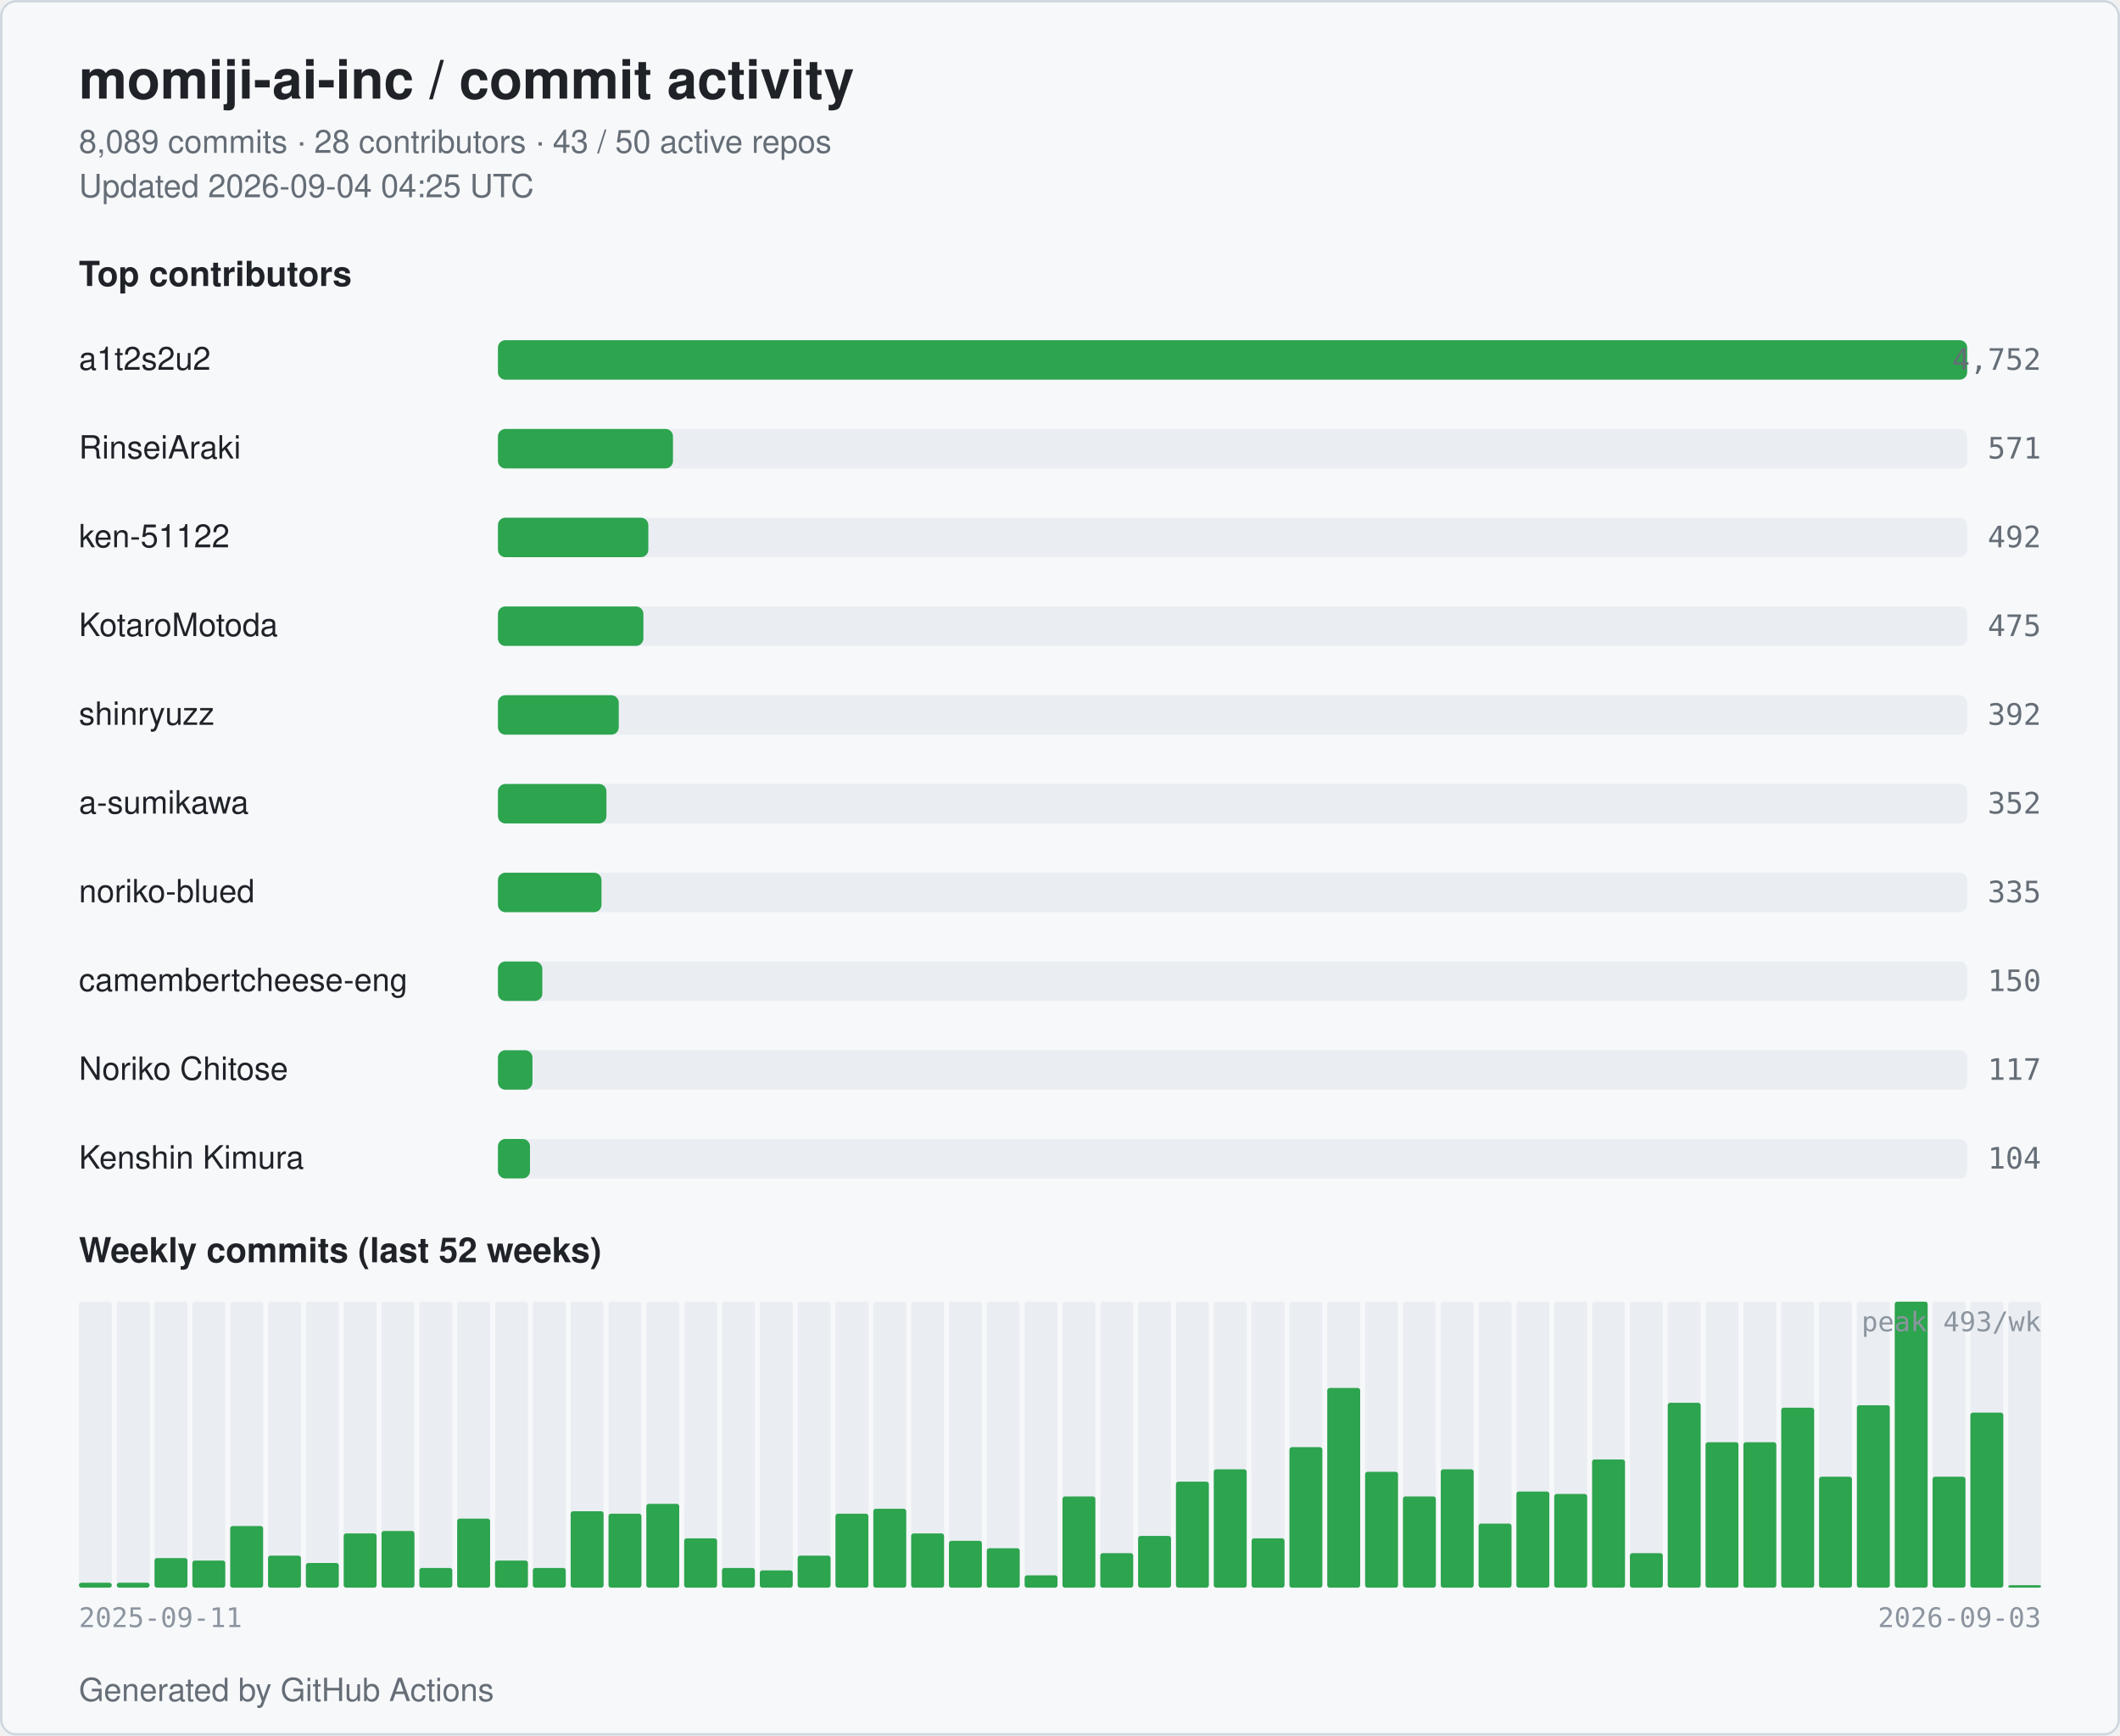
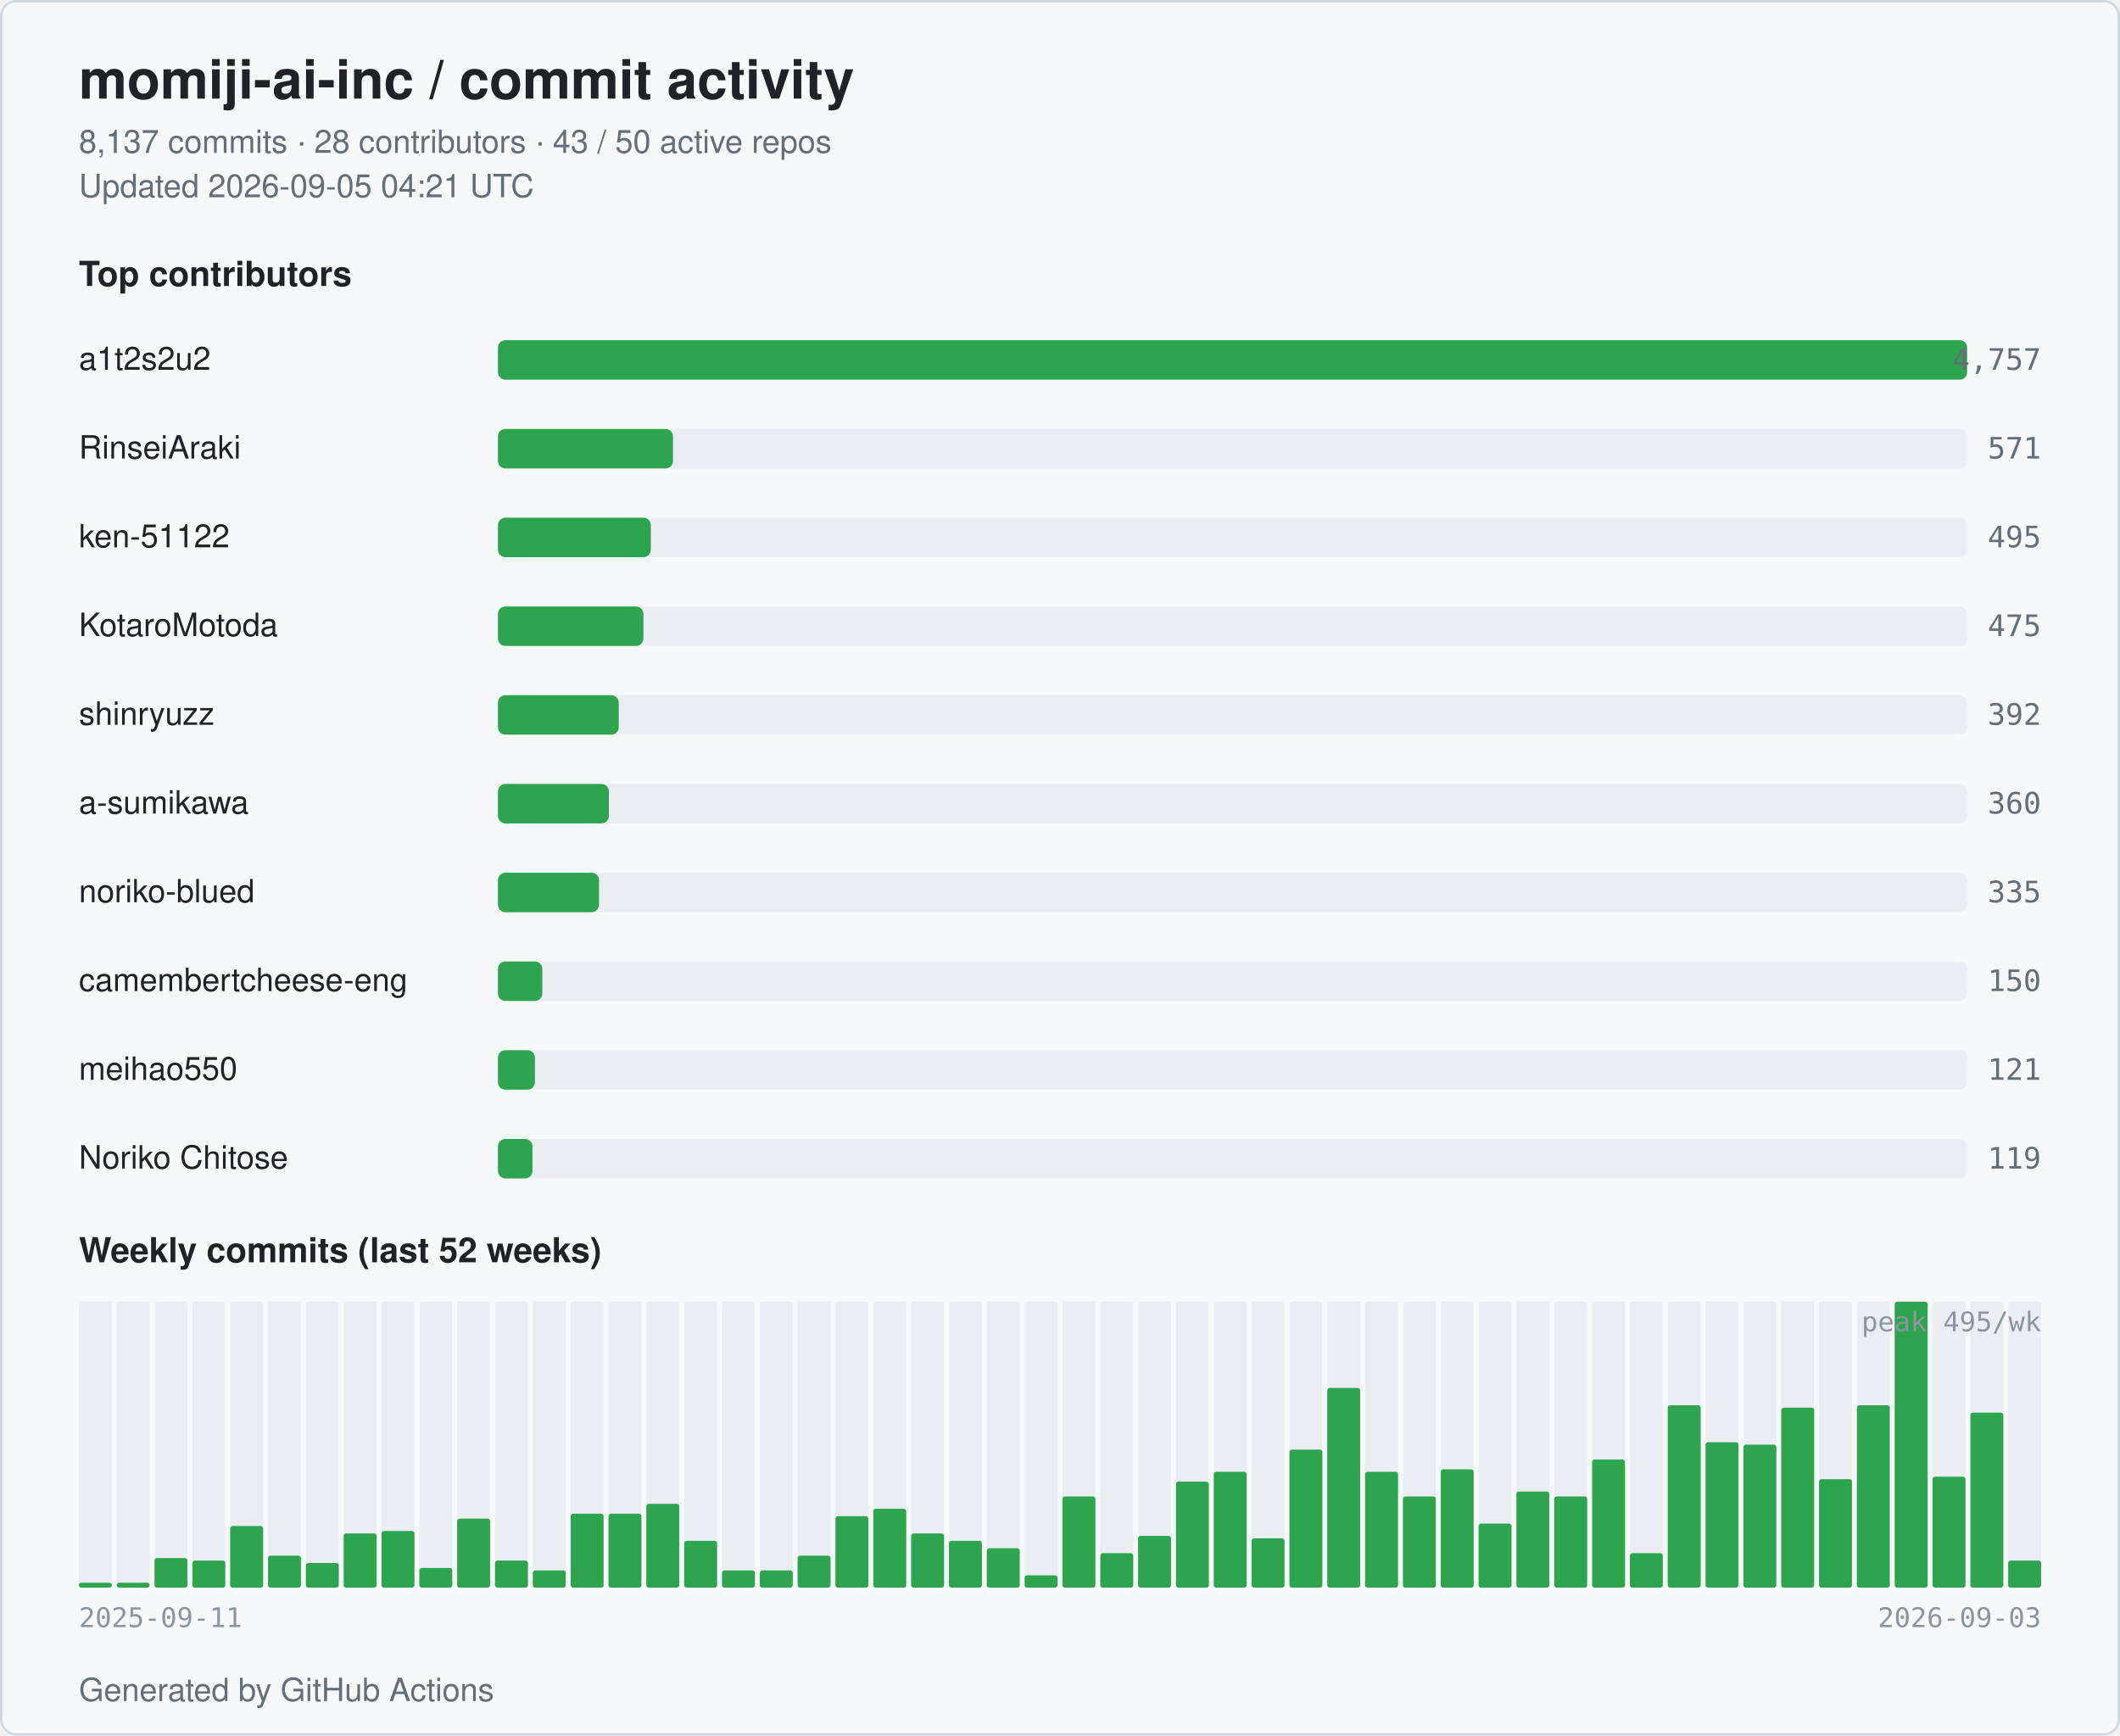
<svg xmlns="http://www.w3.org/2000/svg" width="860" height="704" viewBox="0 0 860 704" role="img" aria-label="momiji-ai-inc commit activity">
  <style>
  .bg { fill: #ffffff; }
  .card { fill: #f6f8fa; stroke: #d0d7de; }
  .title { fill: #1f2328; font: 600 22px -apple-system, BlinkMacSystemFont, "Segoe UI", Helvetica, Arial, sans-serif; }
  .subtitle { fill: #656d76; font: 400 13px -apple-system, BlinkMacSystemFont, "Segoe UI", Helvetica, Arial, sans-serif; }
  .section { fill: #1f2328; font: 600 14px -apple-system, BlinkMacSystemFont, "Segoe UI", Helvetica, Arial, sans-serif; }
  .name { fill: #1f2328; font: 500 13px -apple-system, BlinkMacSystemFont, "Segoe UI", Helvetica, Arial, sans-serif; }
  .count { fill: #656d76; font: 500 12px ui-monospace, SFMono-Regular, Menlo, monospace; }
  .axis { fill: #8c959f; font: 400 11px ui-monospace, SFMono-Regular, Menlo, monospace; }
  .bar { fill: #2da44e; }
  .bar-bg { fill: #eaeef2; }
  .week { fill: #2da44e; }
  .week-empty { fill: #eaeef2; }
  @media (prefers-color-scheme: dark) {
    .bg { fill: #0d1117; }
    .card { fill: #151b23; stroke: #30363d; }
    .title { fill: #e6edf3; }
    .subtitle { fill: #9198a1; }
    .section { fill: #e6edf3; }
    .name { fill: #e6edf3; }
    .count { fill: #9198a1; }
    .axis { fill: #6e7681; }
    .bar { fill: #3fb950; }
    .bar-bg { fill: #21262d; }
    .week { fill: #3fb950; }
    .week-empty { fill: #21262d; }
  }
</style>
  <rect class="bg" x="0" y="0" width="860" height="704" rx="6" />
  <rect class="card" x="0.5" y="0.5" width="859" height="703" rx="6" fill="none" />
  <text class="title" x="32" y="40">momiji-ai-inc / commit activity</text>
-   <text class="subtitle" x="32" y="62">8,089 commits · 28 contributors · 43 / 50 active repos</text>
-   <text class="subtitle" x="32" y="80">Updated 2026-09-04 04:25 UTC</text>
+   <text class="subtitle" x="32" y="62">8,137 commits · 28 contributors · 43 / 50 active repos</text>
+   <text class="subtitle" x="32" y="80">Updated 2026-09-05 04:21 UTC</text>
  <text class="section" x="32" y="116">Top contributors</text>
  <text class="name" x="32" y="150">a1t2s2u2</text>
  <rect class="bar-bg" x="202" y="138" width="596" height="16" rx="3" />
  <rect class="bar" x="202" y="138" width="596" height="16" rx="3" />
-   <text class="count" x="828" y="150" text-anchor="end">4,752</text>
+   <text class="count" x="828" y="150" text-anchor="end">4,757</text>
  <text class="name" x="32" y="186">RinseiAraki</text>
  <rect class="bar-bg" x="202" y="174" width="596" height="16" rx="3" />
  <rect class="bar" x="202" y="174" width="71" height="16" rx="3" />
  <text class="count" x="828" y="186" text-anchor="end">571</text>
  <text class="name" x="32" y="222">ken-51122</text>
  <rect class="bar-bg" x="202" y="210" width="596" height="16" rx="3" />
-   <rect class="bar" x="202" y="210" width="61" height="16" rx="3" />
-   <text class="count" x="828" y="222" text-anchor="end">492</text>
+   <rect class="bar" x="202" y="210" width="62" height="16" rx="3" />
+   <text class="count" x="828" y="222" text-anchor="end">495</text>
  <text class="name" x="32" y="258">KotaroMotoda</text>
  <rect class="bar-bg" x="202" y="246" width="596" height="16" rx="3" />
  <rect class="bar" x="202" y="246" width="59" height="16" rx="3" />
  <text class="count" x="828" y="258" text-anchor="end">475</text>
  <text class="name" x="32" y="294">shinryuzz</text>
  <rect class="bar-bg" x="202" y="282" width="596" height="16" rx="3" />
  <rect class="bar" x="202" y="282" width="49" height="16" rx="3" />
  <text class="count" x="828" y="294" text-anchor="end">392</text>
  <text class="name" x="32" y="330">a-sumikawa</text>
  <rect class="bar-bg" x="202" y="318" width="596" height="16" rx="3" />
-   <rect class="bar" x="202" y="318" width="44" height="16" rx="3" />
-   <text class="count" x="828" y="330" text-anchor="end">352</text>
+   <rect class="bar" x="202" y="318" width="45" height="16" rx="3" />
+   <text class="count" x="828" y="330" text-anchor="end">360</text>
  <text class="name" x="32" y="366">noriko-blued</text>
  <rect class="bar-bg" x="202" y="354" width="596" height="16" rx="3" />
-   <rect class="bar" x="202" y="354" width="42" height="16" rx="3" />
+   <rect class="bar" x="202" y="354" width="41" height="16" rx="3" />
  <text class="count" x="828" y="366" text-anchor="end">335</text>
  <text class="name" x="32" y="402" textLength="160" lengthAdjust="spacingAndGlyphs">camembertcheese-eng</text>
  <rect class="bar-bg" x="202" y="390" width="596" height="16" rx="3" />
  <rect class="bar" x="202" y="390" width="18" height="16" rx="3" />
  <text class="count" x="828" y="402" text-anchor="end">150</text>
-   <text class="name" x="32" y="438">Noriko Chitose</text>
+   <text class="name" x="32" y="438">meihao550</text>
  <rect class="bar-bg" x="202" y="426" width="596" height="16" rx="3" />
-   <rect class="bar" x="202" y="426" width="14" height="16" rx="3" />
-   <text class="count" x="828" y="438" text-anchor="end">117</text>
-   <text class="name" x="32" y="474">Kenshin Kimura</text>
+   <rect class="bar" x="202" y="426" width="15" height="16" rx="3" />
+   <text class="count" x="828" y="438" text-anchor="end">121</text>
+   <text class="name" x="32" y="474">Noriko Chitose</text>
  <rect class="bar-bg" x="202" y="462" width="596" height="16" rx="3" />
-   <rect class="bar" x="202" y="462" width="13" height="16" rx="3" />
-   <text class="count" x="828" y="474" text-anchor="end">104</text>
+   <rect class="bar" x="202" y="462" width="14" height="16" rx="3" />
+   <text class="count" x="828" y="474" text-anchor="end">119</text>
  <text class="section" x="32" y="512">Weekly commits (last 52 weeks)</text>
  <rect class="week-empty" x="32.00" y="528" width="13.35" height="116" rx="1" />
  <rect class="week" x="32.00" y="642" width="13.35" height="2" rx="1" />
  <rect class="week-empty" x="47.35" y="528" width="13.35" height="116" rx="1" />
  <rect class="week" x="47.35" y="642" width="13.35" height="2" rx="1" />
  <rect class="week-empty" x="62.69" y="528" width="13.35" height="116" rx="1" />
  <rect class="week" x="62.69" y="632" width="13.35" height="12" rx="1" />
  <rect class="week-empty" x="78.04" y="528" width="13.35" height="116" rx="1" />
  <rect class="week" x="78.04" y="633" width="13.35" height="11" rx="1" />
  <rect class="week-empty" x="93.38" y="528" width="13.35" height="116" rx="1" />
  <rect class="week" x="93.38" y="619" width="13.35" height="25" rx="1" />
  <rect class="week-empty" x="108.73" y="528" width="13.35" height="116" rx="1" />
  <rect class="week" x="108.73" y="631" width="13.35" height="13" rx="1" />
  <rect class="week-empty" x="124.08" y="528" width="13.35" height="116" rx="1" />
  <rect class="week" x="124.08" y="634" width="13.35" height="10" rx="1" />
  <rect class="week-empty" x="139.42" y="528" width="13.35" height="116" rx="1" />
  <rect class="week" x="139.42" y="622" width="13.35" height="22" rx="1" />
  <rect class="week-empty" x="154.77" y="528" width="13.35" height="116" rx="1" />
  <rect class="week" x="154.77" y="621" width="13.35" height="23" rx="1" />
  <rect class="week-empty" x="170.12" y="528" width="13.35" height="116" rx="1" />
  <rect class="week" x="170.12" y="636" width="13.35" height="8" rx="1" />
  <rect class="week-empty" x="185.46" y="528" width="13.35" height="116" rx="1" />
  <rect class="week" x="185.46" y="616" width="13.35" height="28" rx="1" />
  <rect class="week-empty" x="200.81" y="528" width="13.35" height="116" rx="1" />
  <rect class="week" x="200.81" y="633" width="13.35" height="11" rx="1" />
  <rect class="week-empty" x="216.15" y="528" width="13.35" height="116" rx="1" />
-   <rect class="week" x="216.15" y="636" width="13.35" height="8" rx="1" />
+   <rect class="week" x="216.15" y="637" width="13.35" height="7" rx="1" />
  <rect class="week-empty" x="231.50" y="528" width="13.35" height="116" rx="1" />
-   <rect class="week" x="231.50" y="613" width="13.35" height="31" rx="1" />
+   <rect class="week" x="231.50" y="614" width="13.35" height="30" rx="1" />
  <rect class="week-empty" x="246.85" y="528" width="13.35" height="116" rx="1" />
  <rect class="week" x="246.85" y="614" width="13.35" height="30" rx="1" />
  <rect class="week-empty" x="262.19" y="528" width="13.35" height="116" rx="1" />
  <rect class="week" x="262.19" y="610" width="13.35" height="34" rx="1" />
  <rect class="week-empty" x="277.54" y="528" width="13.35" height="116" rx="1" />
-   <rect class="week" x="277.54" y="624" width="13.35" height="20" rx="1" />
+   <rect class="week" x="277.54" y="625" width="13.35" height="19" rx="1" />
  <rect class="week-empty" x="292.88" y="528" width="13.35" height="116" rx="1" />
-   <rect class="week" x="292.88" y="636" width="13.35" height="8" rx="1" />
+   <rect class="week" x="292.88" y="637" width="13.35" height="7" rx="1" />
  <rect class="week-empty" x="308.23" y="528" width="13.35" height="116" rx="1" />
  <rect class="week" x="308.23" y="637" width="13.35" height="7" rx="1" />
  <rect class="week-empty" x="323.58" y="528" width="13.35" height="116" rx="1" />
  <rect class="week" x="323.58" y="631" width="13.35" height="13" rx="1" />
  <rect class="week-empty" x="338.92" y="528" width="13.35" height="116" rx="1" />
-   <rect class="week" x="338.92" y="614" width="13.35" height="30" rx="1" />
+   <rect class="week" x="338.92" y="615" width="13.35" height="29" rx="1" />
  <rect class="week-empty" x="354.27" y="528" width="13.35" height="116" rx="1" />
  <rect class="week" x="354.27" y="612" width="13.35" height="32" rx="1" />
  <rect class="week-empty" x="369.62" y="528" width="13.35" height="116" rx="1" />
  <rect class="week" x="369.62" y="622" width="13.35" height="22" rx="1" />
  <rect class="week-empty" x="384.96" y="528" width="13.35" height="116" rx="1" />
  <rect class="week" x="384.96" y="625" width="13.35" height="19" rx="1" />
  <rect class="week-empty" x="400.31" y="528" width="13.35" height="116" rx="1" />
  <rect class="week" x="400.31" y="628" width="13.35" height="16" rx="1" />
  <rect class="week-empty" x="415.65" y="528" width="13.35" height="116" rx="1" />
  <rect class="week" x="415.65" y="639" width="13.35" height="5" rx="1" />
  <rect class="week-empty" x="431.00" y="528" width="13.35" height="116" rx="1" />
  <rect class="week" x="431.00" y="607" width="13.35" height="37" rx="1" />
  <rect class="week-empty" x="446.35" y="528" width="13.35" height="116" rx="1" />
  <rect class="week" x="446.35" y="630" width="13.35" height="14" rx="1" />
  <rect class="week-empty" x="461.69" y="528" width="13.35" height="116" rx="1" />
  <rect class="week" x="461.69" y="623" width="13.35" height="21" rx="1" />
  <rect class="week-empty" x="477.04" y="528" width="13.35" height="116" rx="1" />
  <rect class="week" x="477.04" y="601" width="13.35" height="43" rx="1" />
  <rect class="week-empty" x="492.38" y="528" width="13.35" height="116" rx="1" />
-   <rect class="week" x="492.38" y="596" width="13.35" height="48" rx="1" />
+   <rect class="week" x="492.38" y="597" width="13.35" height="47" rx="1" />
  <rect class="week-empty" x="507.73" y="528" width="13.35" height="116" rx="1" />
  <rect class="week" x="507.73" y="624" width="13.35" height="20" rx="1" />
  <rect class="week-empty" x="523.08" y="528" width="13.35" height="116" rx="1" />
-   <rect class="week" x="523.08" y="587" width="13.35" height="57" rx="1" />
+   <rect class="week" x="523.08" y="588" width="13.35" height="56" rx="1" />
  <rect class="week-empty" x="538.42" y="528" width="13.35" height="116" rx="1" />
  <rect class="week" x="538.42" y="563" width="13.35" height="81" rx="1" />
  <rect class="week-empty" x="553.77" y="528" width="13.35" height="116" rx="1" />
  <rect class="week" x="553.77" y="597" width="13.35" height="47" rx="1" />
  <rect class="week-empty" x="569.12" y="528" width="13.35" height="116" rx="1" />
  <rect class="week" x="569.12" y="607" width="13.35" height="37" rx="1" />
  <rect class="week-empty" x="584.46" y="528" width="13.35" height="116" rx="1" />
  <rect class="week" x="584.46" y="596" width="13.35" height="48" rx="1" />
  <rect class="week-empty" x="599.81" y="528" width="13.35" height="116" rx="1" />
  <rect class="week" x="599.81" y="618" width="13.35" height="26" rx="1" />
  <rect class="week-empty" x="615.15" y="528" width="13.35" height="116" rx="1" />
  <rect class="week" x="615.15" y="605" width="13.35" height="39" rx="1" />
  <rect class="week-empty" x="630.50" y="528" width="13.35" height="116" rx="1" />
-   <rect class="week" x="630.50" y="606" width="13.35" height="38" rx="1" />
+   <rect class="week" x="630.50" y="607" width="13.35" height="37" rx="1" />
  <rect class="week-empty" x="645.85" y="528" width="13.35" height="116" rx="1" />
  <rect class="week" x="645.85" y="592" width="13.35" height="52" rx="1" />
  <rect class="week-empty" x="661.19" y="528" width="13.35" height="116" rx="1" />
  <rect class="week" x="661.19" y="630" width="13.35" height="14" rx="1" />
  <rect class="week-empty" x="676.54" y="528" width="13.35" height="116" rx="1" />
-   <rect class="week" x="676.54" y="569" width="13.35" height="75" rx="1" />
+   <rect class="week" x="676.54" y="570" width="13.35" height="74" rx="1" />
  <rect class="week-empty" x="691.88" y="528" width="13.35" height="116" rx="1" />
  <rect class="week" x="691.88" y="585" width="13.35" height="59" rx="1" />
  <rect class="week-empty" x="707.23" y="528" width="13.35" height="116" rx="1" />
-   <rect class="week" x="707.23" y="585" width="13.35" height="59" rx="1" />
+   <rect class="week" x="707.23" y="586" width="13.35" height="58" rx="1" />
  <rect class="week-empty" x="722.58" y="528" width="13.35" height="116" rx="1" />
  <rect class="week" x="722.58" y="571" width="13.35" height="73" rx="1" />
  <rect class="week-empty" x="737.92" y="528" width="13.35" height="116" rx="1" />
-   <rect class="week" x="737.92" y="599" width="13.35" height="45" rx="1" />
+   <rect class="week" x="737.92" y="600" width="13.35" height="44" rx="1" />
  <rect class="week-empty" x="753.27" y="528" width="13.35" height="116" rx="1" />
  <rect class="week" x="753.27" y="570" width="13.35" height="74" rx="1" />
  <rect class="week-empty" x="768.62" y="528" width="13.35" height="116" rx="1" />
  <rect class="week" x="768.62" y="528" width="13.35" height="116" rx="1" />
  <rect class="week-empty" x="783.96" y="528" width="13.35" height="116" rx="1" />
  <rect class="week" x="783.96" y="599" width="13.35" height="45" rx="1" />
  <rect class="week-empty" x="799.31" y="528" width="13.35" height="116" rx="1" />
  <rect class="week" x="799.31" y="573" width="13.35" height="71" rx="1" />
  <rect class="week-empty" x="814.65" y="528" width="13.35" height="116" rx="1" />
-   <rect class="week" x="814.65" y="643" width="13.35" height="1" rx="1" />
+   <rect class="week" x="814.65" y="633" width="13.35" height="11" rx="1" />
  <text class="axis" x="32" y="660">2025-09-11</text>
  <text class="axis" x="828" y="660" text-anchor="end">2026-09-03</text>
-   <text class="axis" x="828" y="540" text-anchor="end">peak 493/wk</text>
+   <text class="axis" x="828" y="540" text-anchor="end">peak 495/wk</text>
  <text class="subtitle" x="32" y="690">Generated by GitHub Actions</text>
</svg>
